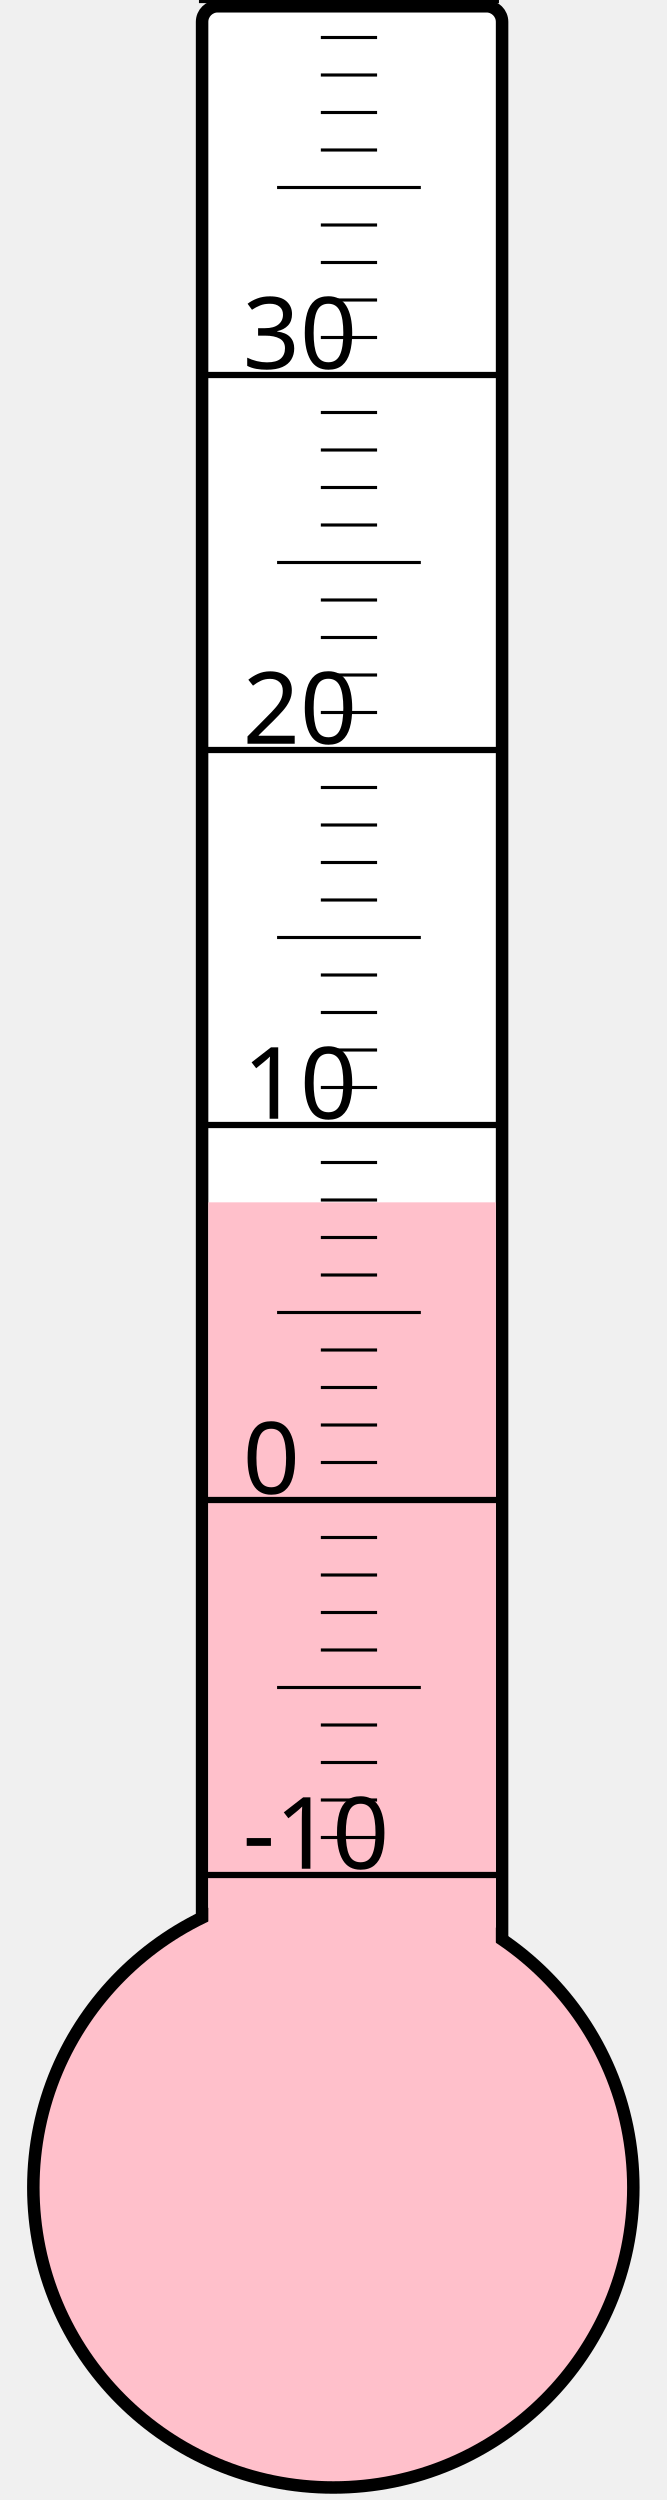
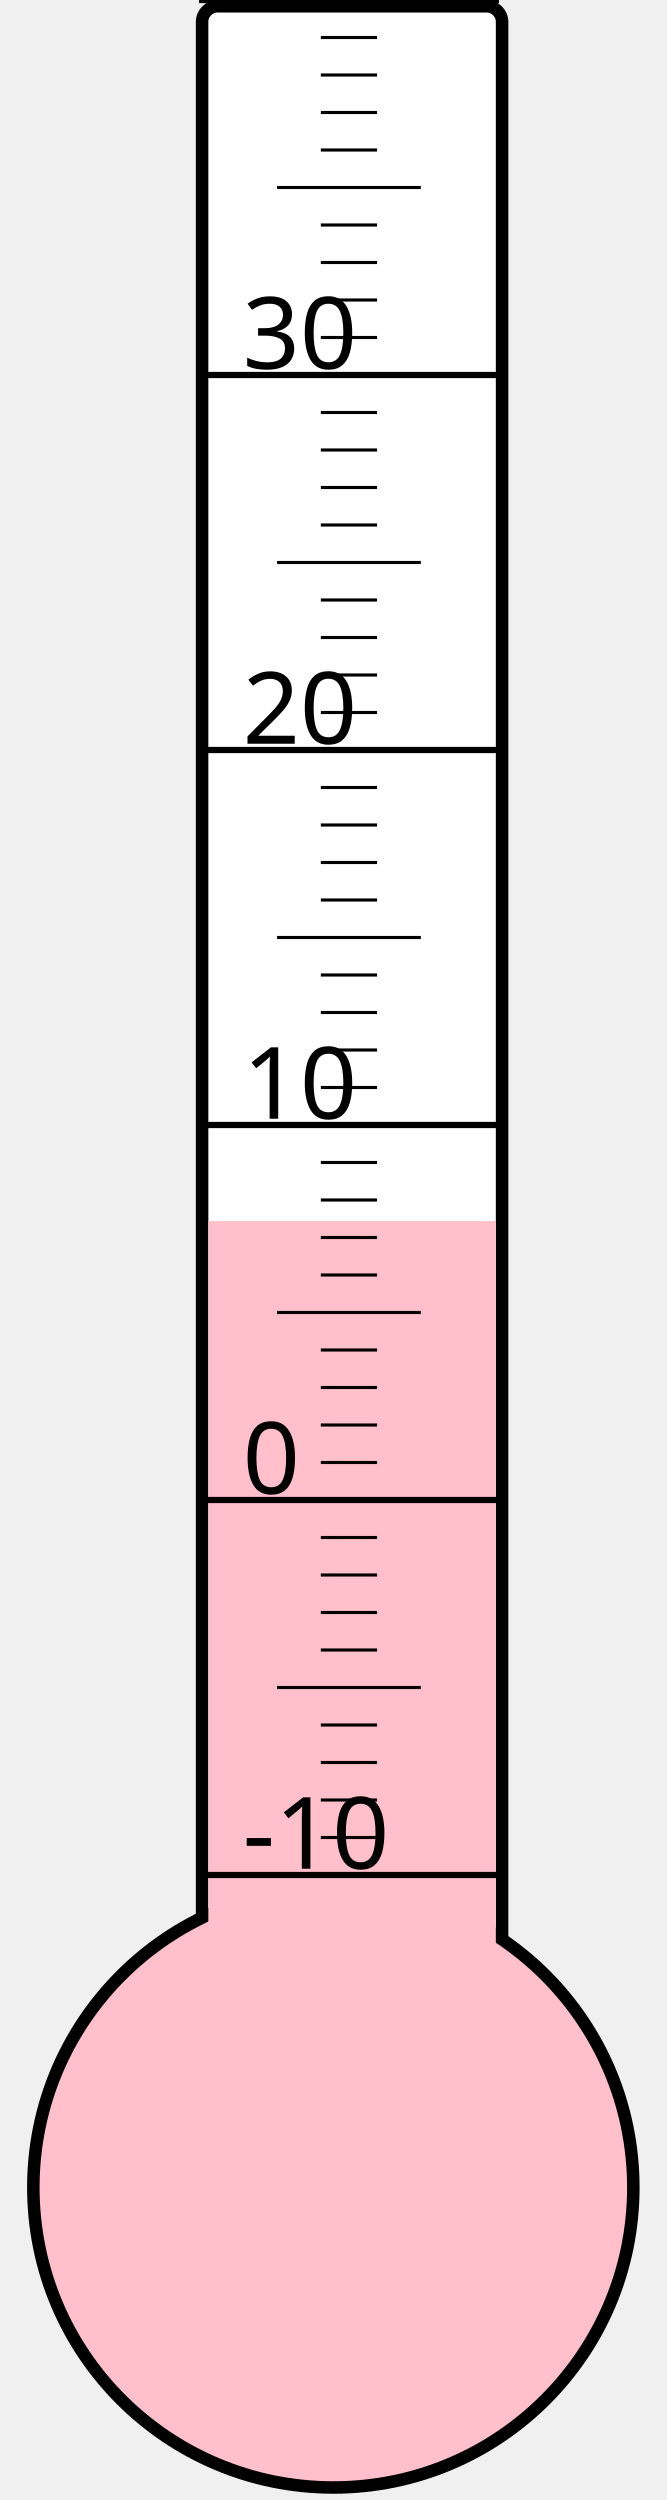
<svg xmlns="http://www.w3.org/2000/svg" width="40px" height="150px" viewBox="0 0 200 800">
  <rect width="200" height="800" x="0" y="0" style="fill: #ffffeb; fill-opacity: 0;" />
  <rect width="96" height="680" x="58" y="2" rx="5" ry="5" style="fill: white; fill-opacity: 1; stroke: black; stroke-width: 4;" />
  <circle cx="100" cy="700" r="96" style="fill: pink; stroke: black; stroke-width: 4;" />
-   <rect width="92" height="315.25" x="60" y="384.75" style="fill: pink; fill-opacity: 1; stroke-width: 0;" />
+   <rect width="92" height="309.25" x="60" y="390.75" style="fill: pink; fill-opacity: 1; stroke-width: 0;" />
  <text x="71" y="598" style="font-family: sans-serif; font-size: 24pt;">-10</text>
  <text x="71" y="478" style="font-family: sans-serif; font-size: 24pt;">0</text>
  <text x="71" y="358" style="font-family: sans-serif; font-size: 24pt;">10</text>
  <text x="71" y="238" style="font-family: sans-serif; font-size: 24pt;">20</text>
  <text x="71" y="118" style="font-family: sans-serif; font-size: 24pt;">30</text>
  <g style="stroke: black;">
    <line x1="57" y1="600" x2="153" y2="600" style="stroke-width: 2;" />
    <line x1="96" y1="588" x2="114" y2="588" style="stroke-width: 1;" />
    <line x1="96" y1="576" x2="114" y2="576" style="stroke-width: 1;" />
    <line x1="96" y1="564" x2="114" y2="564" style="stroke-width: 1;" />
    <line x1="96" y1="552" x2="114" y2="552" style="stroke-width: 1;" />
    <line x1="82" y1="540" x2="128" y2="540" style="stroke-width: 1;" />
    <line x1="96" y1="528" x2="114" y2="528" style="stroke-width: 1;" />
    <line x1="96" y1="516" x2="114" y2="516" style="stroke-width: 1;" />
    <line x1="96" y1="504" x2="114" y2="504" style="stroke-width: 1;" />
    <line x1="96" y1="492" x2="114" y2="492" style="stroke-width: 1;" />
    <line x1="57" y1="480" x2="153" y2="480" style="stroke-width: 2;" />
    <line x1="96" y1="468" x2="114" y2="468" style="stroke-width: 1;" />
    <line x1="96" y1="456" x2="114" y2="456" style="stroke-width: 1;" />
    <line x1="96" y1="444" x2="114" y2="444" style="stroke-width: 1;" />
    <line x1="96" y1="432" x2="114" y2="432" style="stroke-width: 1;" />
    <line x1="82" y1="420" x2="128" y2="420" style="stroke-width: 1;" />
    <line x1="96" y1="408" x2="114" y2="408" style="stroke-width: 1;" />
    <line x1="96" y1="396" x2="114" y2="396" style="stroke-width: 1;" />
    <line x1="96" y1="384" x2="114" y2="384" style="stroke-width: 1;" />
    <line x1="96" y1="372" x2="114" y2="372" style="stroke-width: 1;" />
    <line x1="57" y1="360" x2="153" y2="360" style="stroke-width: 2;" />
    <line x1="96" y1="348" x2="114" y2="348" style="stroke-width: 1;" />
    <line x1="96" y1="336" x2="114" y2="336" style="stroke-width: 1;" />
    <line x1="96" y1="324" x2="114" y2="324" style="stroke-width: 1;" />
    <line x1="96" y1="312" x2="114" y2="312" style="stroke-width: 1;" />
    <line x1="82" y1="300" x2="128" y2="300" style="stroke-width: 1;" />
    <line x1="96" y1="288" x2="114" y2="288" style="stroke-width: 1;" />
    <line x1="96" y1="276" x2="114" y2="276" style="stroke-width: 1;" />
    <line x1="96" y1="264" x2="114" y2="264" style="stroke-width: 1;" />
    <line x1="96" y1="252" x2="114" y2="252" style="stroke-width: 1;" />
    <line x1="57" y1="240" x2="153" y2="240" style="stroke-width: 2;" />
    <line x1="96" y1="228" x2="114" y2="228" style="stroke-width: 1;" />
    <line x1="96" y1="216" x2="114" y2="216" style="stroke-width: 1;" />
    <line x1="96" y1="204" x2="114" y2="204" style="stroke-width: 1;" />
    <line x1="96" y1="192" x2="114" y2="192" style="stroke-width: 1;" />
    <line x1="82" y1="180" x2="128" y2="180" style="stroke-width: 1;" />
    <line x1="96" y1="168" x2="114" y2="168" style="stroke-width: 1;" />
    <line x1="96" y1="156" x2="114" y2="156" style="stroke-width: 1;" />
    <line x1="96" y1="144" x2="114" y2="144" style="stroke-width: 1;" />
    <line x1="96" y1="132" x2="114" y2="132" style="stroke-width: 1;" />
    <line x1="57" y1="120" x2="153" y2="120" style="stroke-width: 2;" />
    <line x1="96" y1="108" x2="114" y2="108" style="stroke-width: 1;" />
    <line x1="96" y1="96" x2="114" y2="96" style="stroke-width: 1;" />
    <line x1="96" y1="84" x2="114" y2="84" style="stroke-width: 1;" />
    <line x1="96" y1="72" x2="114" y2="72" style="stroke-width: 1;" />
    <line x1="82" y1="60" x2="128" y2="60" style="stroke-width: 1;" />
    <line x1="96" y1="48" x2="114" y2="48" style="stroke-width: 1;" />
    <line x1="96" y1="36" x2="114" y2="36" style="stroke-width: 1;" />
    <line x1="96" y1="24" x2="114" y2="24" style="stroke-width: 1;" />
    <line x1="96" y1="12" x2="114" y2="12" style="stroke-width: 1;" />
    <line x1="57" y1="0" x2="153" y2="0" style="stroke-width: 2;" />
  </g>
</svg>
